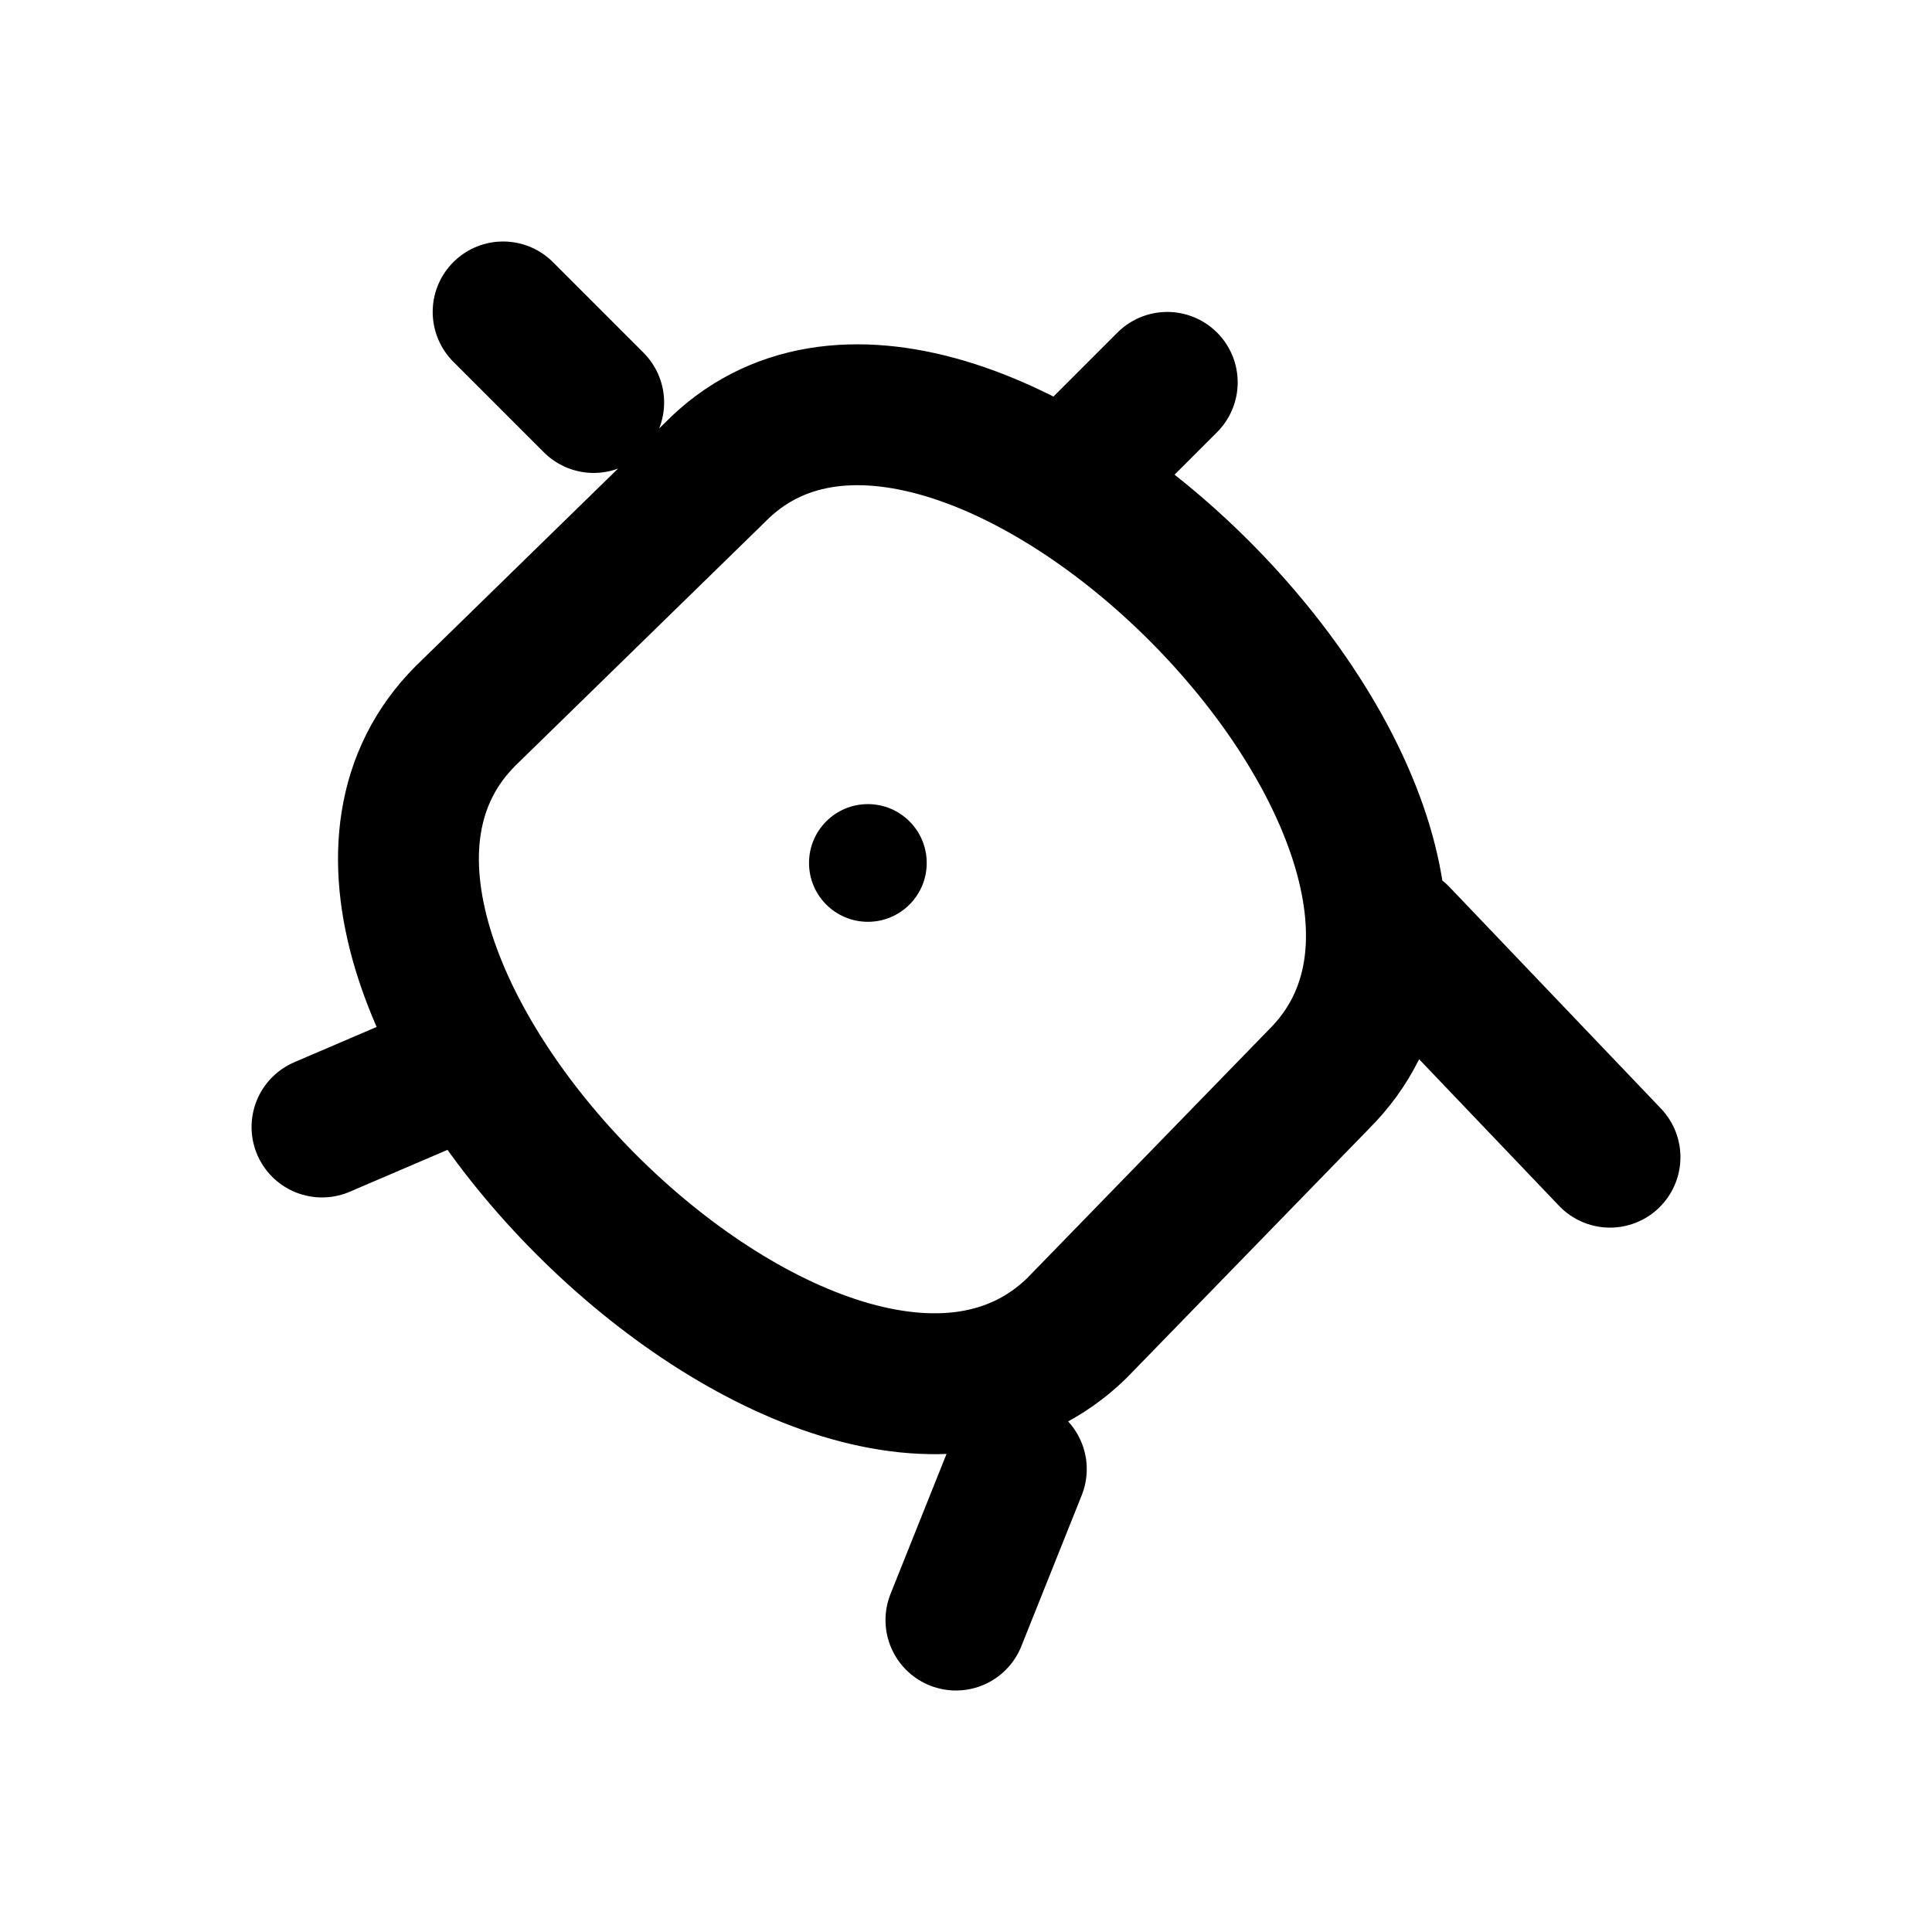
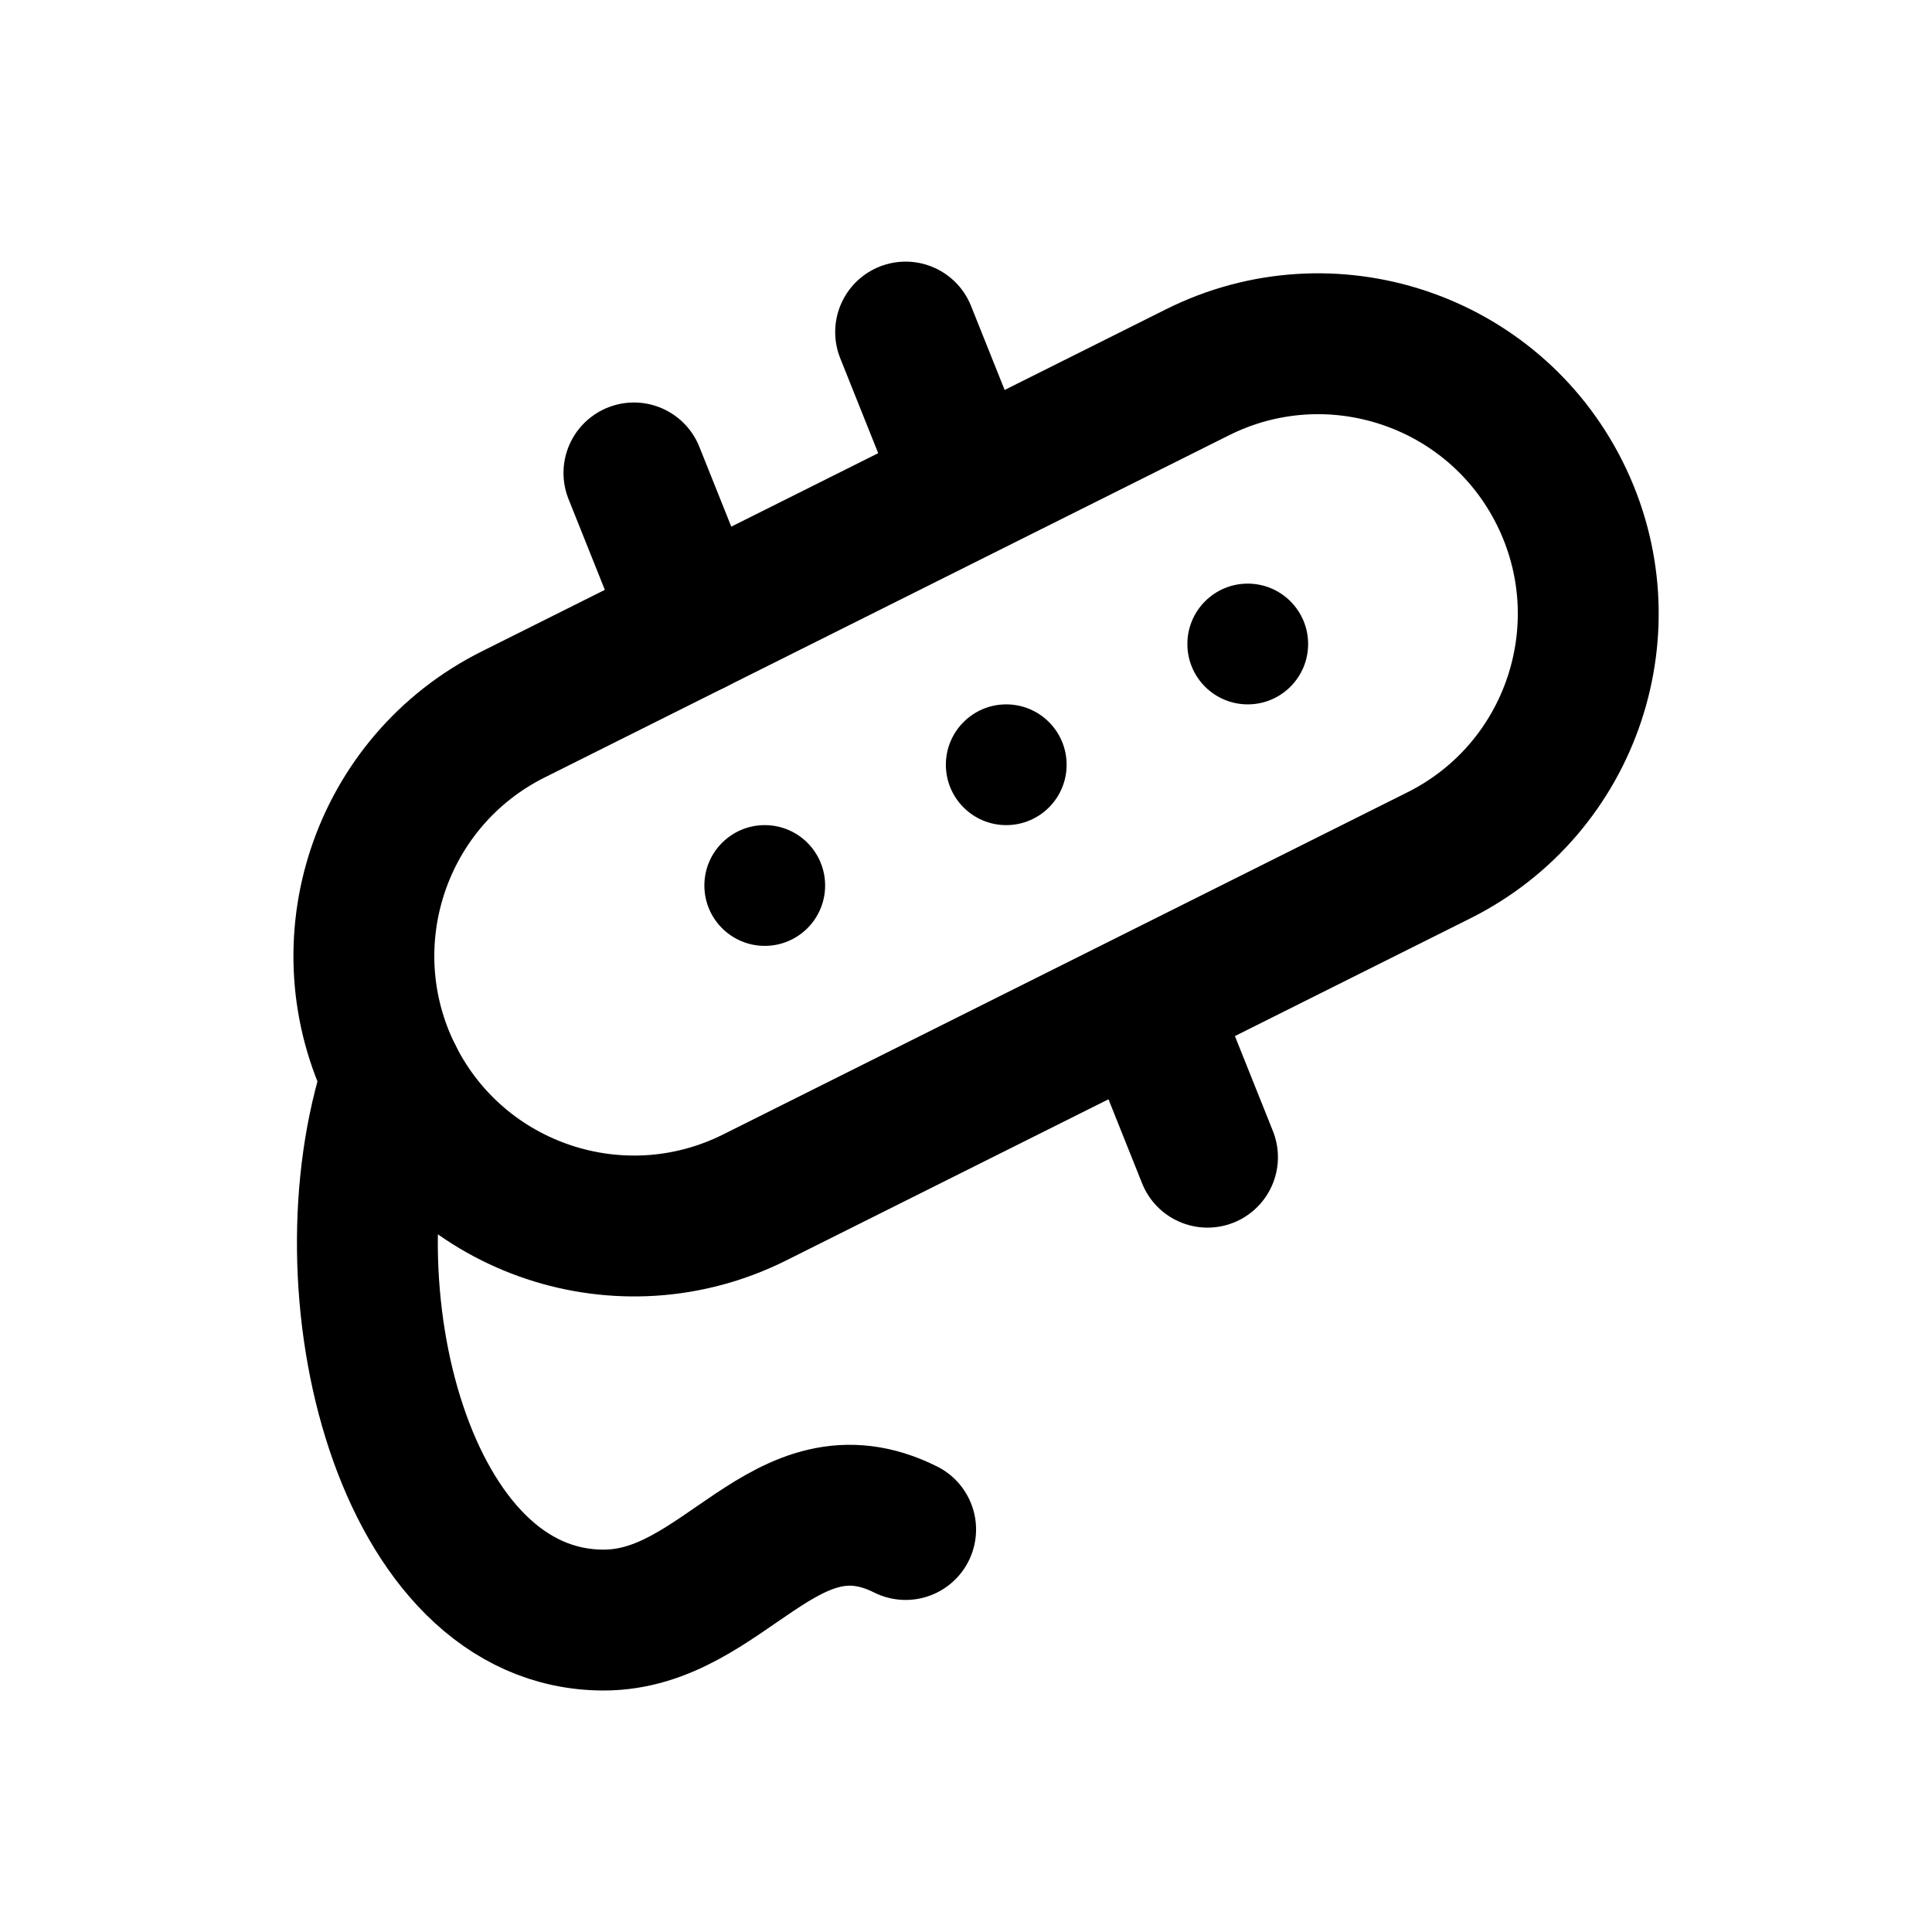
<svg xmlns="http://www.w3.org/2000/svg" width="24" height="24" viewBox="0 0 24 24" fill="none" stroke="currentColor" stroke-width="1.75" stroke-linecap="round" stroke-linejoin="round" aria-hidden="true" focusable="false">
-   <path d="M8.875 5.875C11.878 2.798 19.435 10.355 16.388 13.402L13.375 16.5C10.294 19.496 2.737 11.939 5.784 8.892L8.875 5.875ZM7.375 5L6.25 3.875M13.25 6L14.5 4.75M17.375 11.625L20 14.375M12.625 18.25L11.875 20.125M5.75 13.25L4 14" />
-   <circle cx="10.781" cy="10.72" r="0.731" fill="currentColor" stroke="none" />
+   <path d="M6.375 8.875L14.875 4.625A3.354 3.354 0 0 1 17.875 10.625L9.375 14.875A3.354 3.354 0 0 1 6.375 8.875Z" />
+   <path d="M4.875 13.375C4 16 5 20.125 7.5 20.125C9 20.125 9.75 18.25 11.25 19" />
+   <path d="M8.625 7.75L7.875 5.875M12 6L11.25 4.125M14.25 12.5L15 14.375" />
+   <circle cx="9.5" cy="11" r="0.75" fill="currentColor" stroke="none" />
+   <circle cx="12.5" cy="9.5" r="0.75" fill="currentColor" stroke="none" />
+   <circle cx="15.5" cy="8" r="0.75" fill="currentColor" stroke="none" />
</svg>
